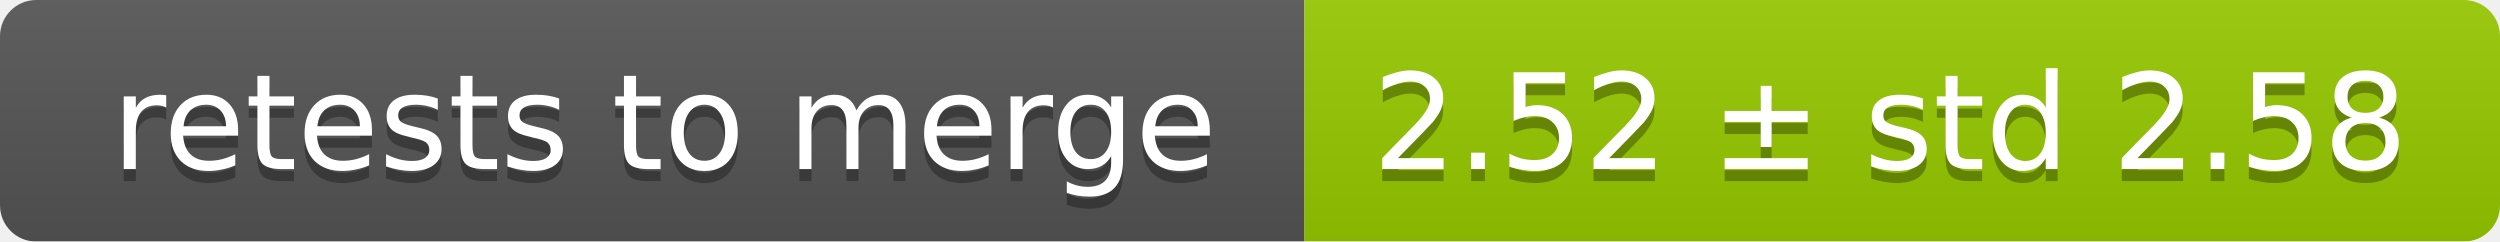
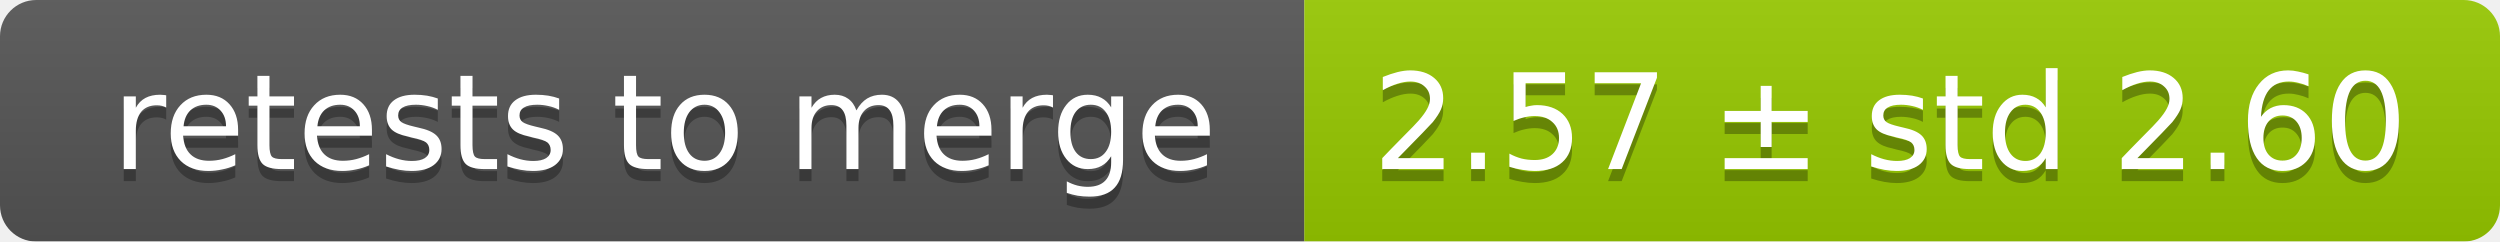
<svg xmlns="http://www.w3.org/2000/svg" width="207" height="20">
  <linearGradient id="smooth" x2="0" y2="100%">
    <stop offset="0" stop-color="#bbb" stop-opacity=".1" />
    <stop offset="1" stop-opacity=".1" />
  </linearGradient>
  <mask id="round">
    <rect width="207" height="20" rx="3" fill="#fff" />
  </mask>
  <g mask="url(#round)">
    <rect width="108" height="20" fill="#555" />
    <rect x="108" width="99" height="20" fill="#97ca00" />
    <rect width="207" height="20" fill="url(#smooth)" />
  </g>
  <g fill="#fff" text-anchor="middle" font-family="DejaVu Sans,Verdana,Geneva,sans-serif" font-size="11">
    <text x="55" y="15" fill="#010101" fill-opacity=".3">retests to merge</text>
    <text x="55" y="14">retests to merge</text>
-     <text x="156.5" y="15" fill="#010101" fill-opacity=".3">2.52 ± std 2.58</text>
-     <text x="156.5" y="14">2.52 ± std 2.58</text>
+     <text x="156.5" y="15" fill="#010101" fill-opacity=".3">2.57 ± std 2.60</text>
+     <text x="156.5" y="14">2.57 ± std 2.60</text>
  </g>
</svg>
